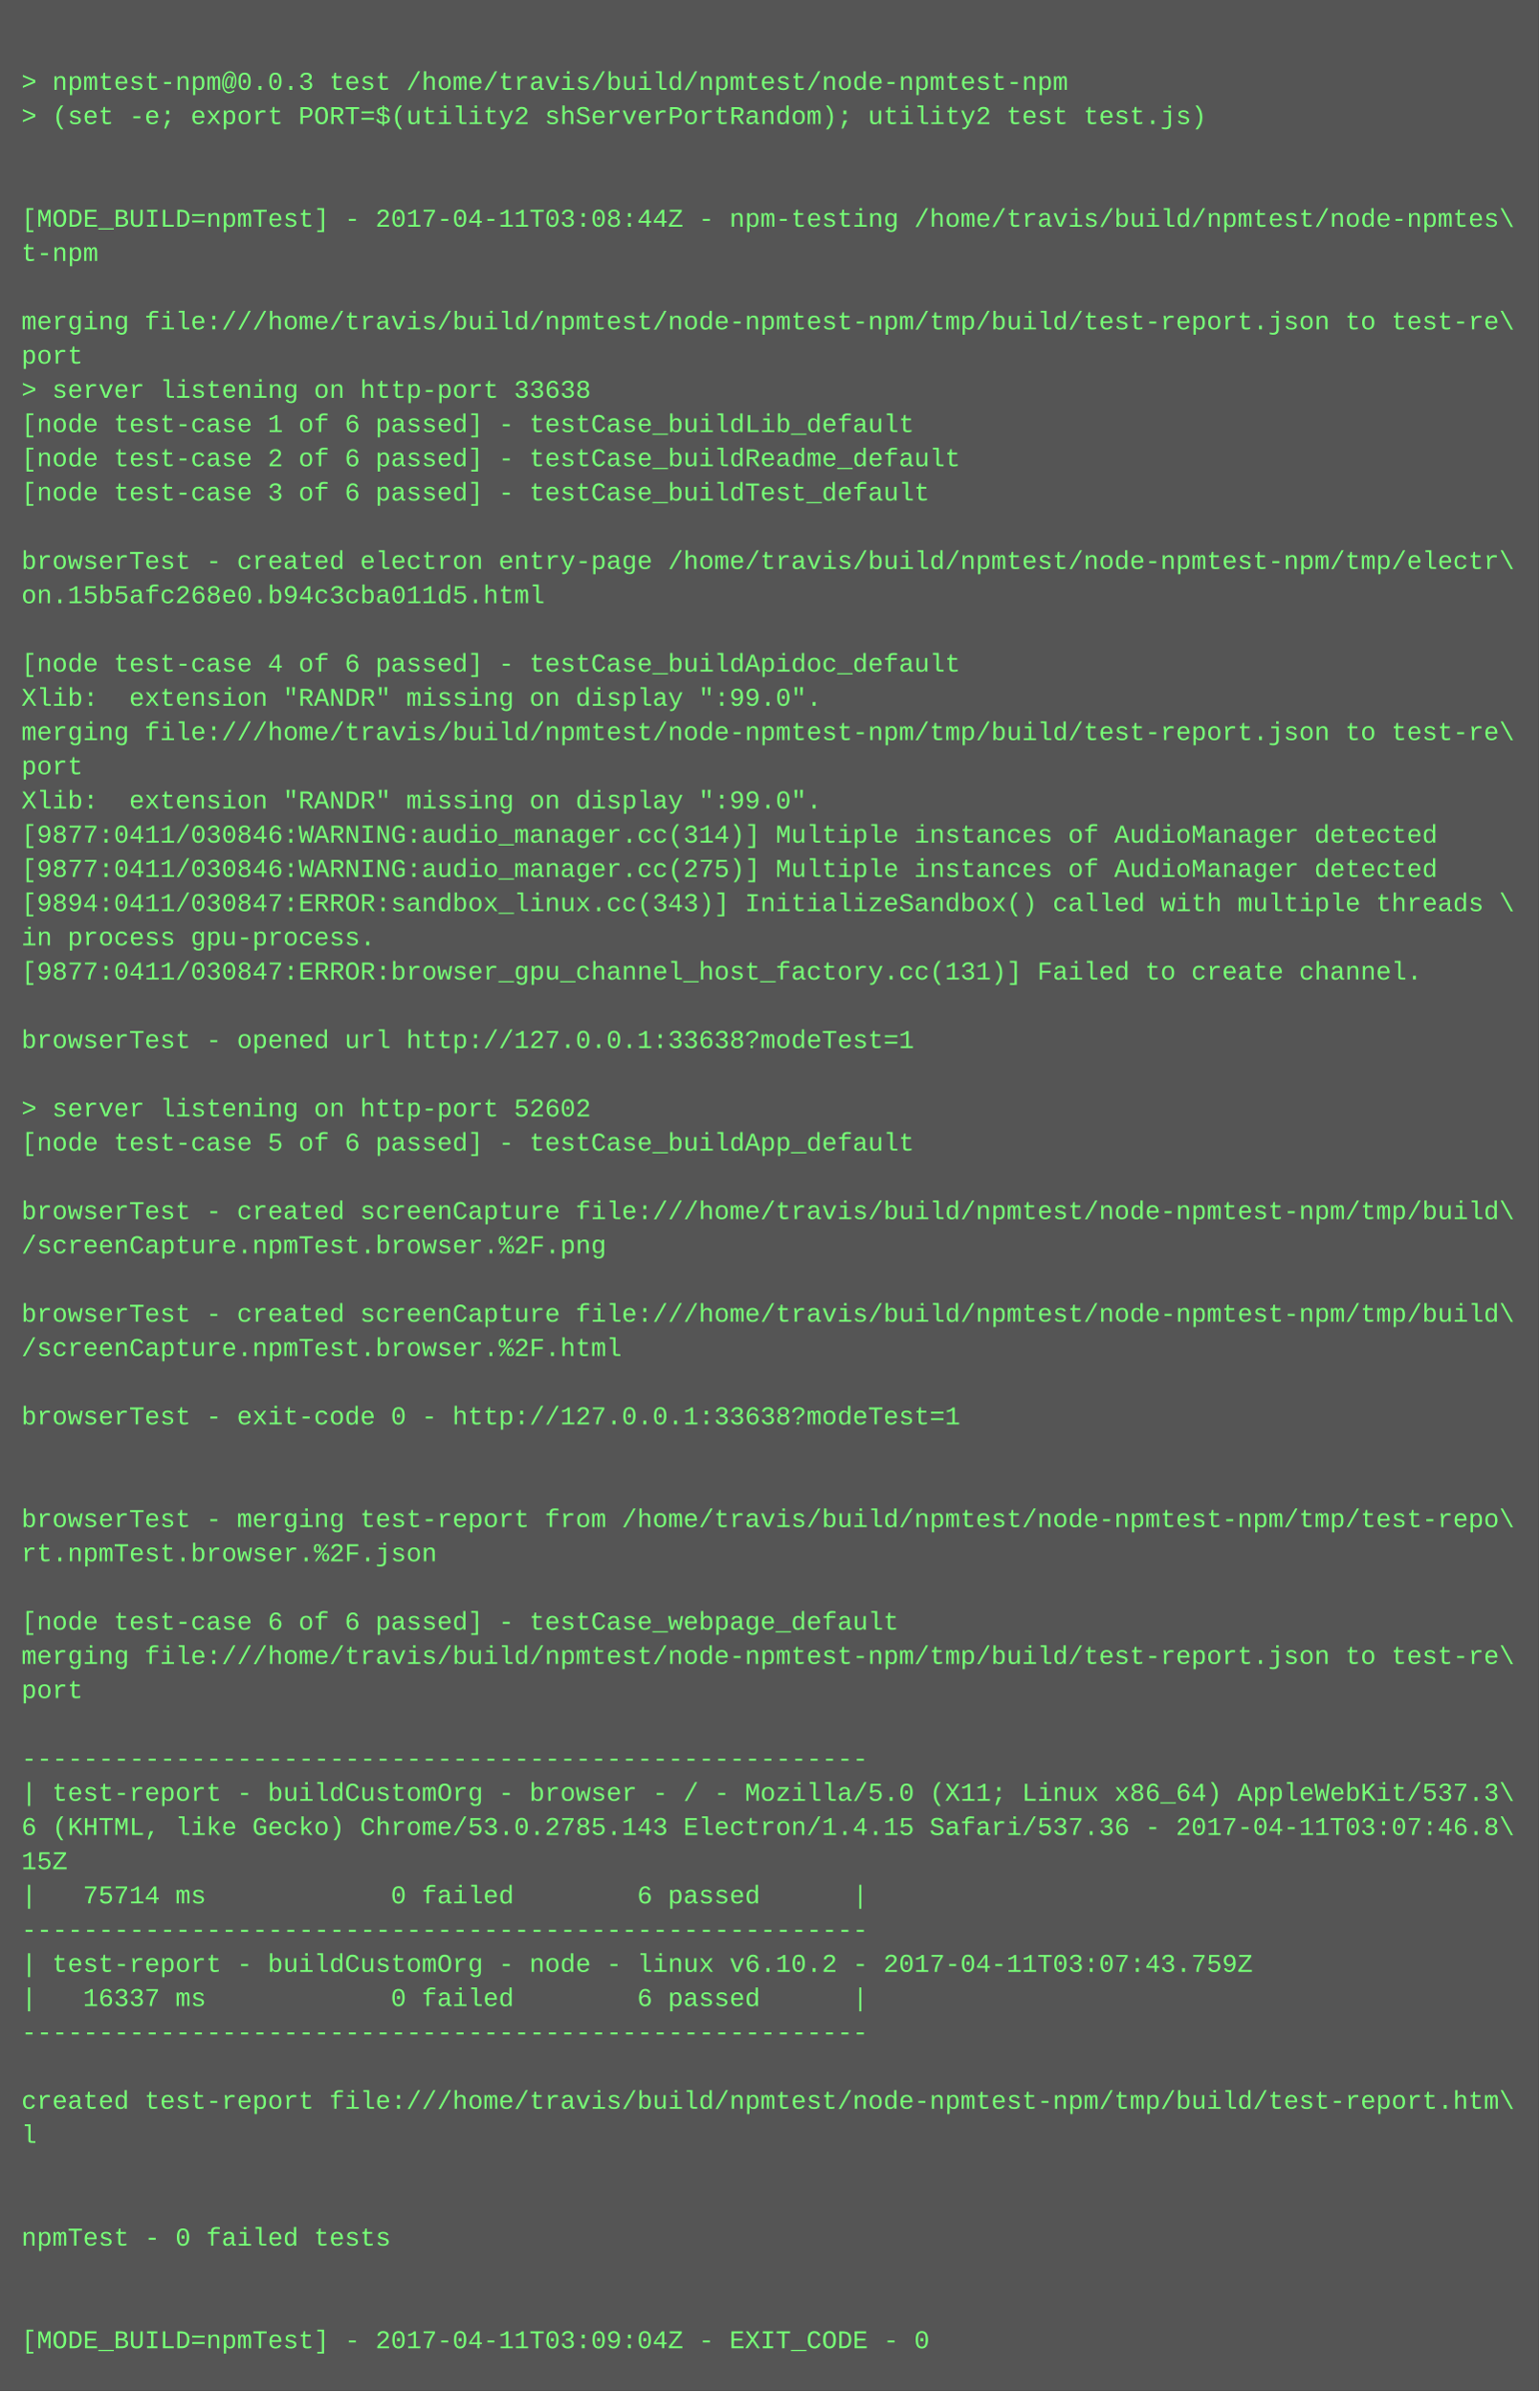
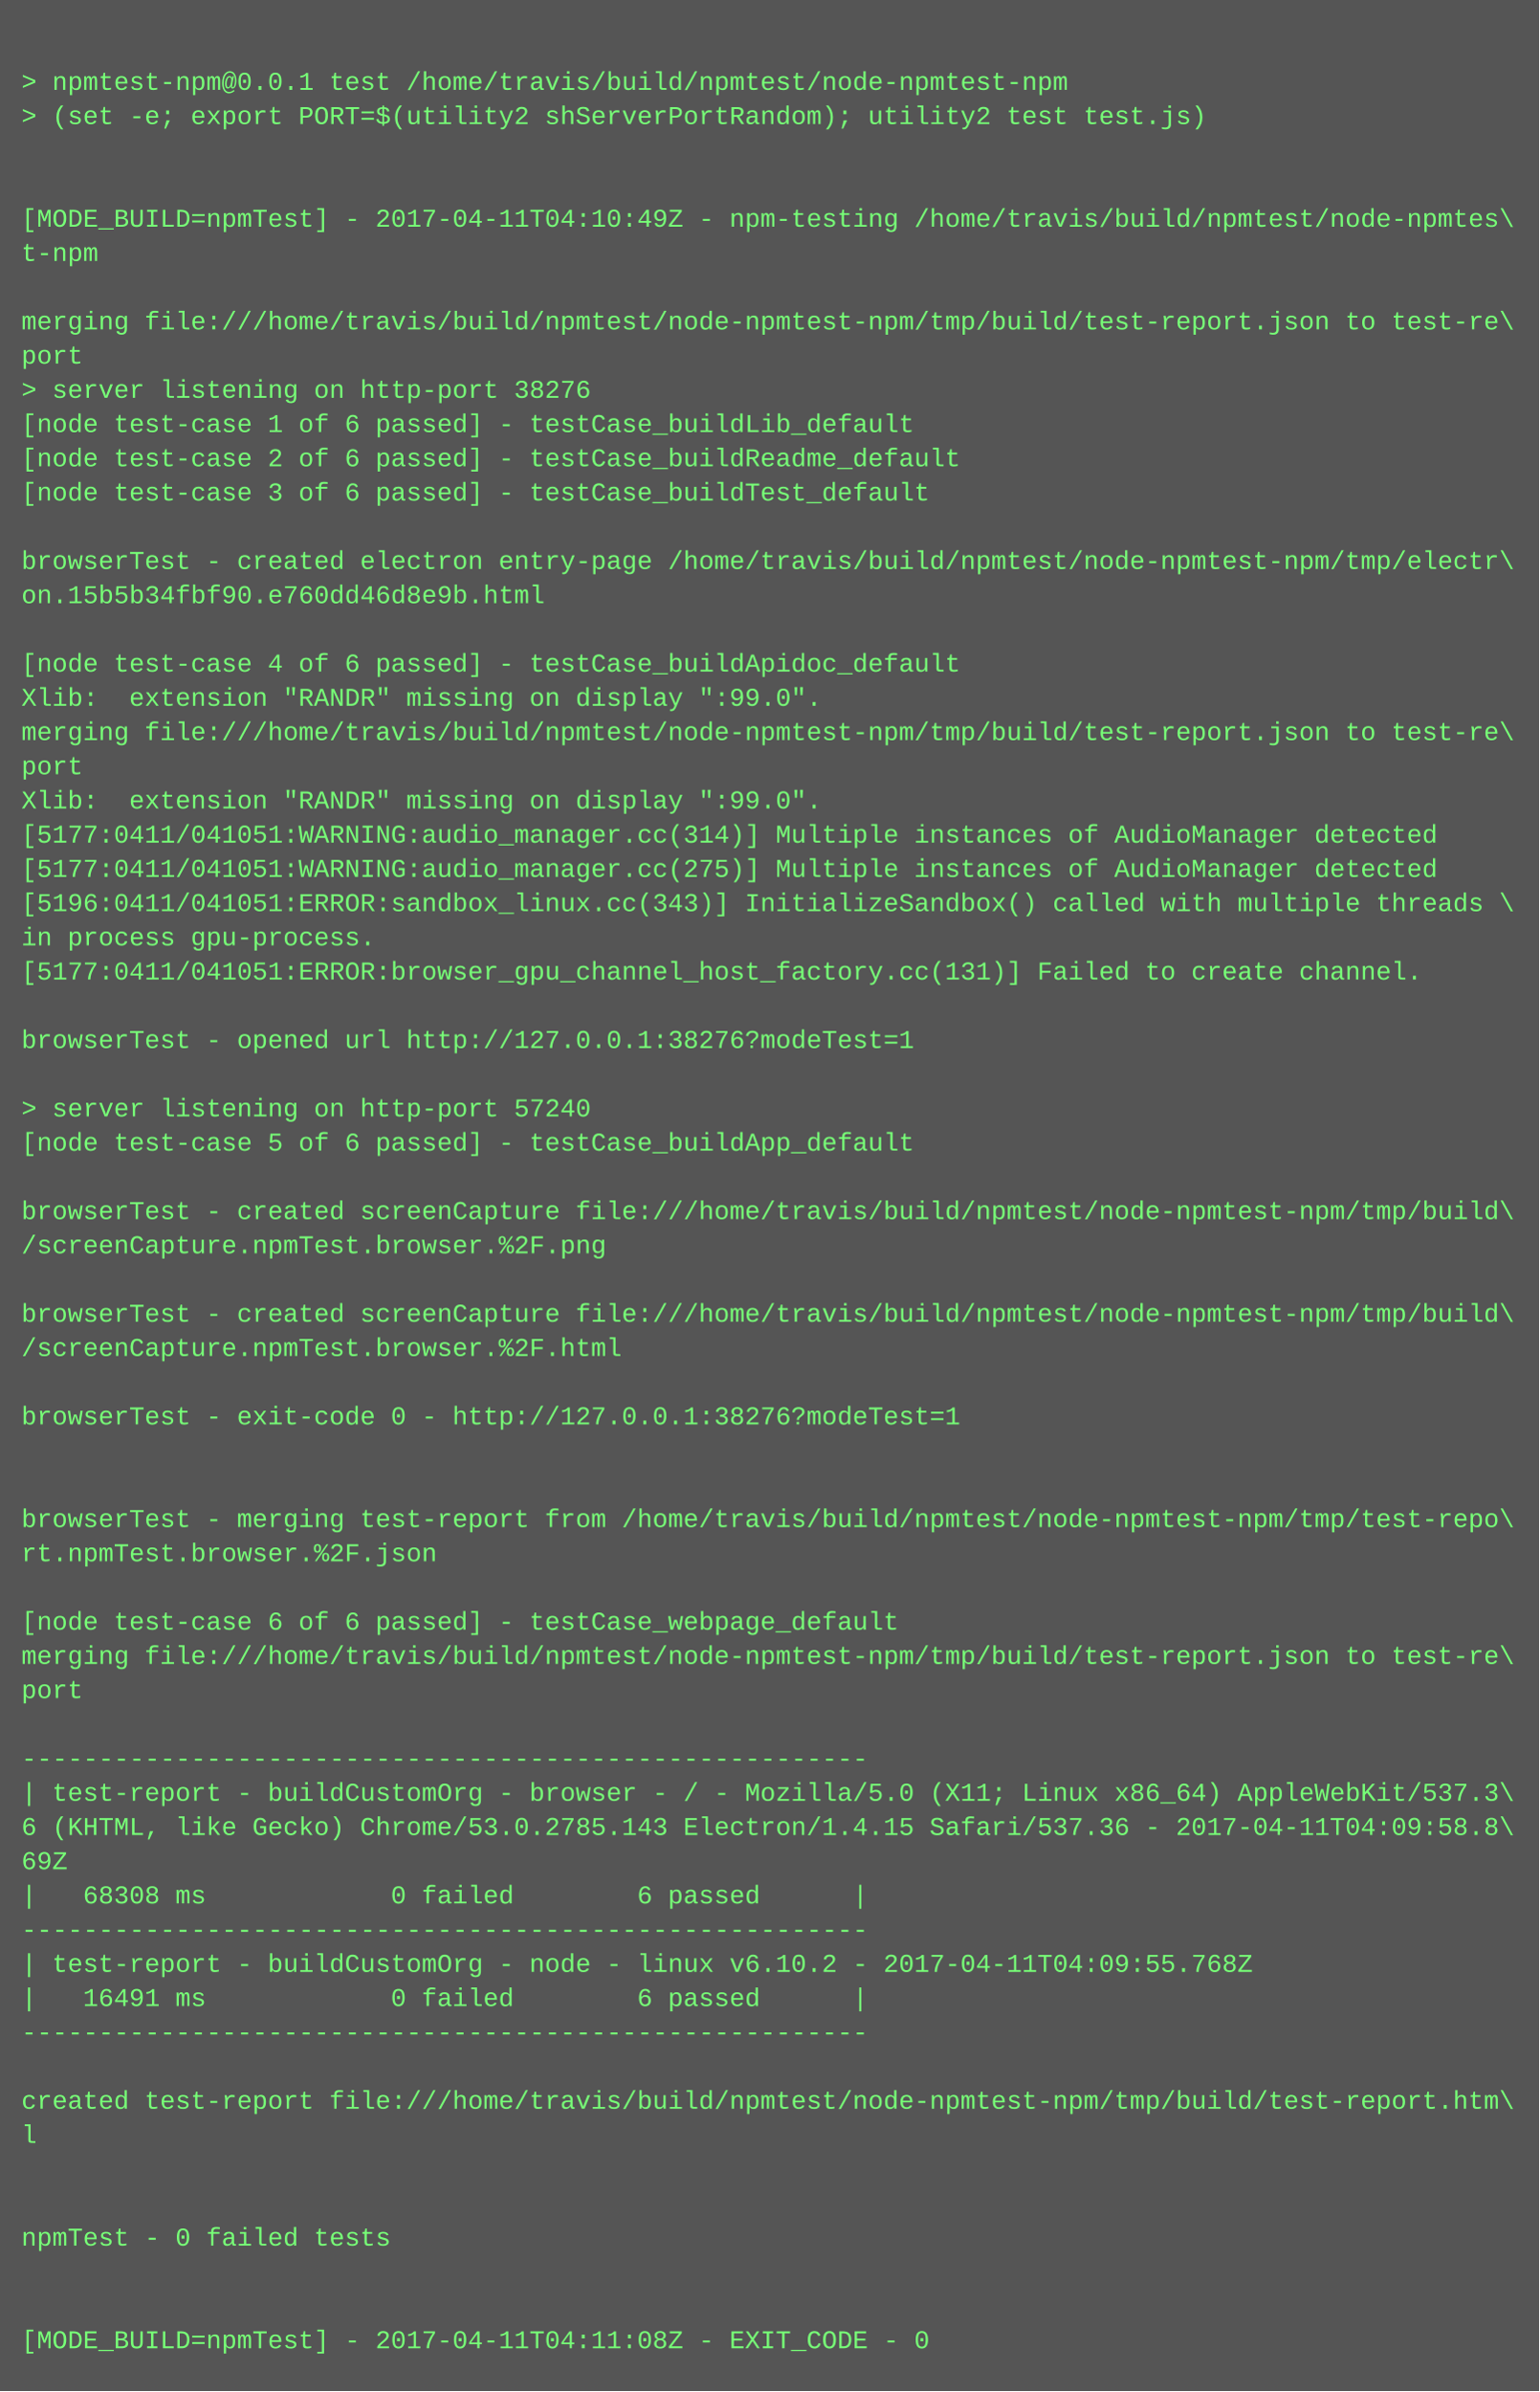
<svg xmlns="http://www.w3.org/2000/svg" height="1118" width="720">
  <rect height="1118" fill="#555" width="720" />
  <text fill="#7f7" font-family="Courier New" font-size="12" xml:space="preserve">
    <tspan x="10" y="26" />
-     <tspan x="10" y="42">&gt; npmtest-npm@0.0.3 test /home/travis/build/npmtest/node-npmtest-npm</tspan>
+     <tspan x="10" y="42">&gt; npmtest-npm@0.0.1 test /home/travis/build/npmtest/node-npmtest-npm</tspan>
    <tspan x="10" y="58">&gt; (set -e; export PORT=$(utility2 shServerPortRandom); utility2 test test.js)</tspan>
    <tspan x="10" y="74" />
    <tspan x="10" y="90" />
-     <tspan x="10" y="106">[MODE_BUILD=npmTest] - 2017-04-11T03:08:44Z - npm-testing /home/travis/build/npmtest/node-npmtes\</tspan>
+     <tspan x="10" y="106">[MODE_BUILD=npmTest] - 2017-04-11T04:10:49Z - npm-testing /home/travis/build/npmtest/node-npmtes\</tspan>
    <tspan x="10" y="122">t-npm</tspan>
    <tspan x="10" y="138" />
    <tspan x="10" y="154">merging file:///home/travis/build/npmtest/node-npmtest-npm/tmp/build/test-report.json to test-re\</tspan>
    <tspan x="10" y="170">port</tspan>
-     <tspan x="10" y="186">&gt; server listening on http-port 33638</tspan>
+     <tspan x="10" y="186">&gt; server listening on http-port 38276</tspan>
    <tspan x="10" y="202">[node test-case 1 of 6 passed] - testCase_buildLib_default</tspan>
    <tspan x="10" y="218">[node test-case 2 of 6 passed] - testCase_buildReadme_default</tspan>
    <tspan x="10" y="234">[node test-case 3 of 6 passed] - testCase_buildTest_default</tspan>
    <tspan x="10" y="250" />
    <tspan x="10" y="266">browserTest - created electron entry-page /home/travis/build/npmtest/node-npmtest-npm/tmp/electr\</tspan>
-     <tspan x="10" y="282">on.15b5afc268e0.b94c3cba011d5.html</tspan>
+     <tspan x="10" y="282">on.15b5b34fbf90.e760dd46d8e9b.html</tspan>
    <tspan x="10" y="298" />
    <tspan x="10" y="314">[node test-case 4 of 6 passed] - testCase_buildApidoc_default</tspan>
    <tspan x="10" y="330">Xlib:  extension "RANDR" missing on display ":99.0".</tspan>
    <tspan x="10" y="346">merging file:///home/travis/build/npmtest/node-npmtest-npm/tmp/build/test-report.json to test-re\</tspan>
    <tspan x="10" y="362">port</tspan>
    <tspan x="10" y="378">Xlib:  extension "RANDR" missing on display ":99.0".</tspan>
-     <tspan x="10" y="394">[9877:0411/030846:WARNING:audio_manager.cc(314)] Multiple instances of AudioManager detected</tspan>
-     <tspan x="10" y="410">[9877:0411/030846:WARNING:audio_manager.cc(275)] Multiple instances of AudioManager detected</tspan>
-     <tspan x="10" y="426">[9894:0411/030847:ERROR:sandbox_linux.cc(343)] InitializeSandbox() called with multiple threads \</tspan>
+     <tspan x="10" y="394">[5177:0411/041051:WARNING:audio_manager.cc(314)] Multiple instances of AudioManager detected</tspan>
+     <tspan x="10" y="410">[5177:0411/041051:WARNING:audio_manager.cc(275)] Multiple instances of AudioManager detected</tspan>
+     <tspan x="10" y="426">[5196:0411/041051:ERROR:sandbox_linux.cc(343)] InitializeSandbox() called with multiple threads \</tspan>
    <tspan x="10" y="442">in process gpu-process. </tspan>
-     <tspan x="10" y="458">[9877:0411/030847:ERROR:browser_gpu_channel_host_factory.cc(131)] Failed to create channel.</tspan>
+     <tspan x="10" y="458">[5177:0411/041051:ERROR:browser_gpu_channel_host_factory.cc(131)] Failed to create channel.</tspan>
    <tspan x="10" y="474" />
-     <tspan x="10" y="490">browserTest - opened url http://127.0.0.1:33638?modeTest=1</tspan>
+     <tspan x="10" y="490">browserTest - opened url http://127.0.0.1:38276?modeTest=1</tspan>
    <tspan x="10" y="506" />
-     <tspan x="10" y="522">&gt; server listening on http-port 52602</tspan>
+     <tspan x="10" y="522">&gt; server listening on http-port 57240</tspan>
    <tspan x="10" y="538">[node test-case 5 of 6 passed] - testCase_buildApp_default</tspan>
    <tspan x="10" y="554" />
    <tspan x="10" y="570">browserTest - created screenCapture file:///home/travis/build/npmtest/node-npmtest-npm/tmp/build\</tspan>
    <tspan x="10" y="586">/screenCapture.npmTest.browser.%2F.png</tspan>
    <tspan x="10" y="602" />
    <tspan x="10" y="618">browserTest - created screenCapture file:///home/travis/build/npmtest/node-npmtest-npm/tmp/build\</tspan>
    <tspan x="10" y="634">/screenCapture.npmTest.browser.%2F.html</tspan>
    <tspan x="10" y="650" />
-     <tspan x="10" y="666">browserTest - exit-code 0 - http://127.0.0.1:33638?modeTest=1</tspan>
+     <tspan x="10" y="666">browserTest - exit-code 0 - http://127.0.0.1:38276?modeTest=1</tspan>
    <tspan x="10" y="682" />
    <tspan x="10" y="698" />
    <tspan x="10" y="714">browserTest - merging test-report from /home/travis/build/npmtest/node-npmtest-npm/tmp/test-repo\</tspan>
    <tspan x="10" y="730">rt.npmTest.browser.%2F.json</tspan>
    <tspan x="10" y="746" />
    <tspan x="10" y="762">[node test-case 6 of 6 passed] - testCase_webpage_default</tspan>
    <tspan x="10" y="778">merging file:///home/travis/build/npmtest/node-npmtest-npm/tmp/build/test-report.json to test-re\</tspan>
    <tspan x="10" y="794">port</tspan>
    <tspan x="10" y="810" />
    <tspan x="10" y="826">-------------------------------------------------------</tspan>
    <tspan x="10" y="842">| test-report - buildCustomOrg - browser - / - Mozilla/5.0 (X11; Linux x86_64) AppleWebKit/537.3\</tspan>
-     <tspan x="10" y="858">6 (KHTML, like Gecko) Chrome/53.0.2785.143 Electron/1.4.15 Safari/537.36 - 2017-04-11T03:07:46.8\</tspan>
-     <tspan x="10" y="874">15Z</tspan>
-     <tspan x="10" y="890">|   75714 ms            0 failed        6 passed      |</tspan>
+     <tspan x="10" y="858">6 (KHTML, like Gecko) Chrome/53.0.2785.143 Electron/1.4.15 Safari/537.36 - 2017-04-11T04:09:58.8\</tspan>
+     <tspan x="10" y="874">69Z</tspan>
+     <tspan x="10" y="890">|   68308 ms            0 failed        6 passed      |</tspan>
    <tspan x="10" y="906">-------------------------------------------------------</tspan>
-     <tspan x="10" y="922">| test-report - buildCustomOrg - node - linux v6.10.2 - 2017-04-11T03:07:43.759Z</tspan>
-     <tspan x="10" y="938">|   16337 ms            0 failed        6 passed      |</tspan>
+     <tspan x="10" y="922">| test-report - buildCustomOrg - node - linux v6.10.2 - 2017-04-11T04:09:55.768Z</tspan>
+     <tspan x="10" y="938">|   16491 ms            0 failed        6 passed      |</tspan>
    <tspan x="10" y="954">-------------------------------------------------------</tspan>
    <tspan x="10" y="970" />
    <tspan x="10" y="986">created test-report file:///home/travis/build/npmtest/node-npmtest-npm/tmp/build/test-report.htm\</tspan>
    <tspan x="10" y="1002">l</tspan>
    <tspan x="10" y="1018" />
    <tspan x="10" y="1034" />
    <tspan x="10" y="1050">npmTest - 0 failed tests</tspan>
    <tspan x="10" y="1066" />
    <tspan x="10" y="1082" />
-     <tspan x="10" y="1098">[MODE_BUILD=npmTest] - 2017-04-11T03:09:04Z - EXIT_CODE - 0</tspan>
+     <tspan x="10" y="1098">[MODE_BUILD=npmTest] - 2017-04-11T04:11:08Z - EXIT_CODE - 0</tspan>
  </text>
</svg>
